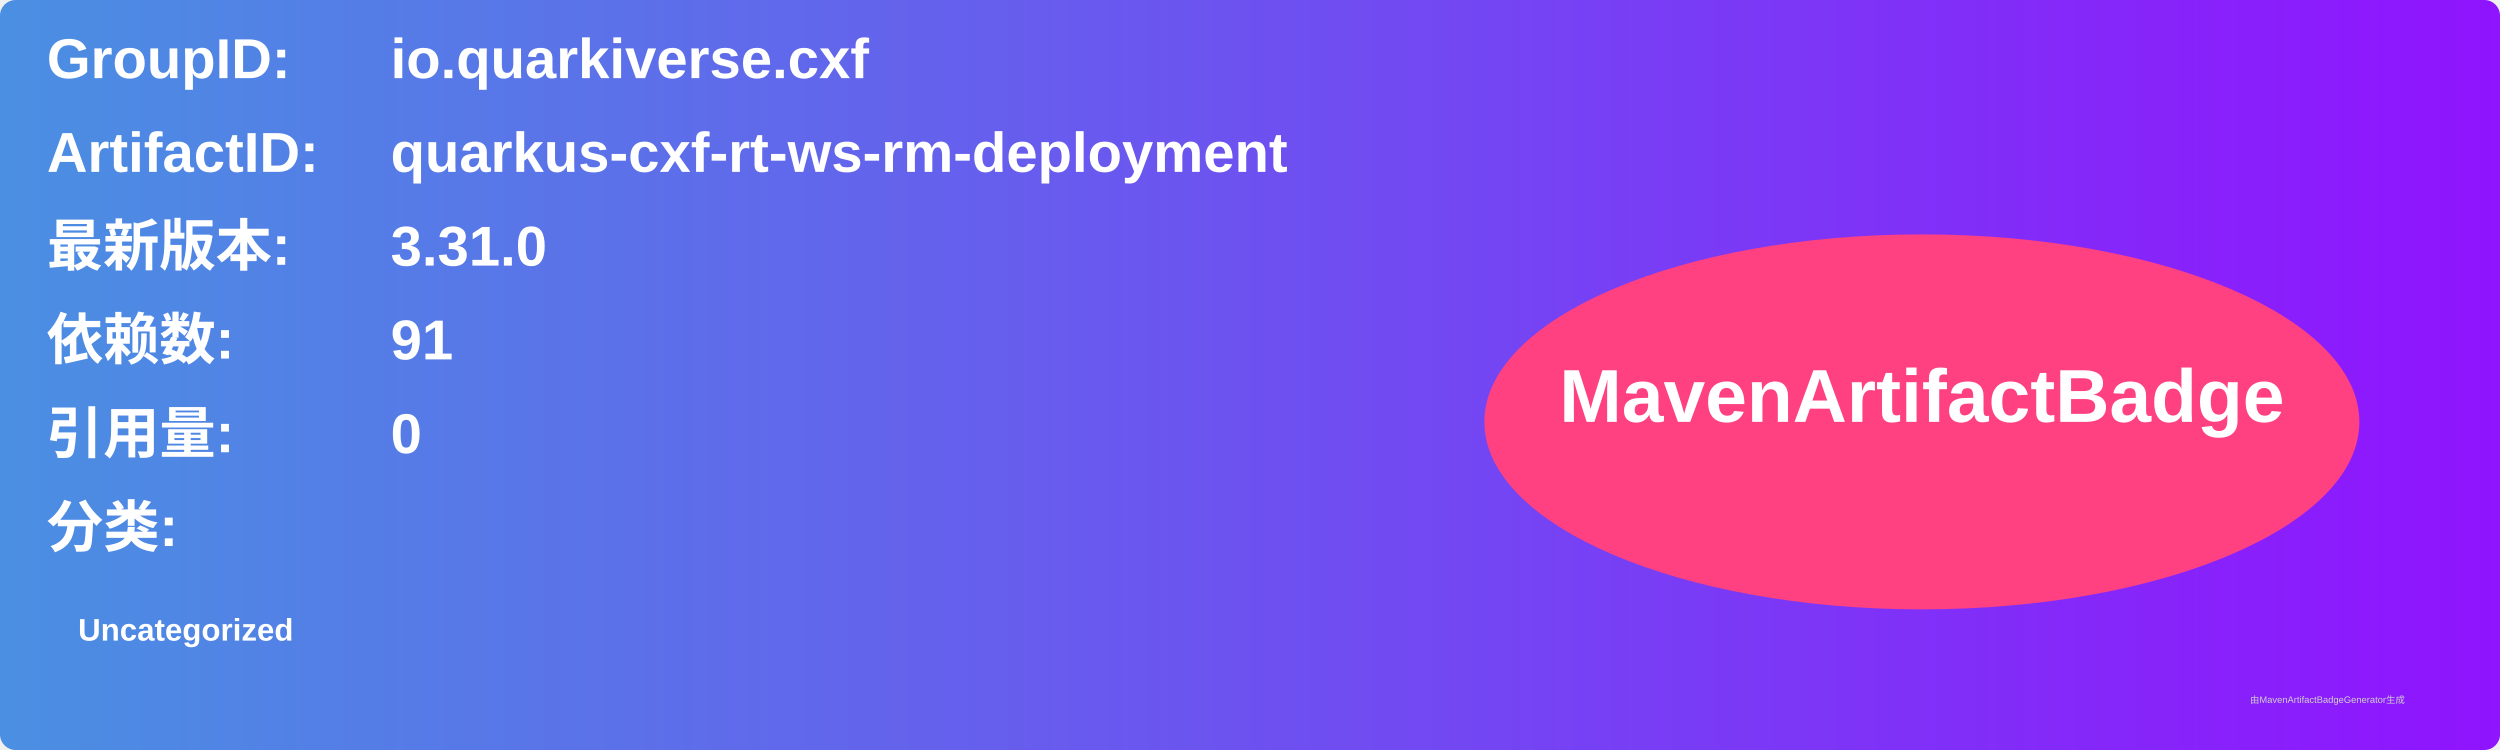
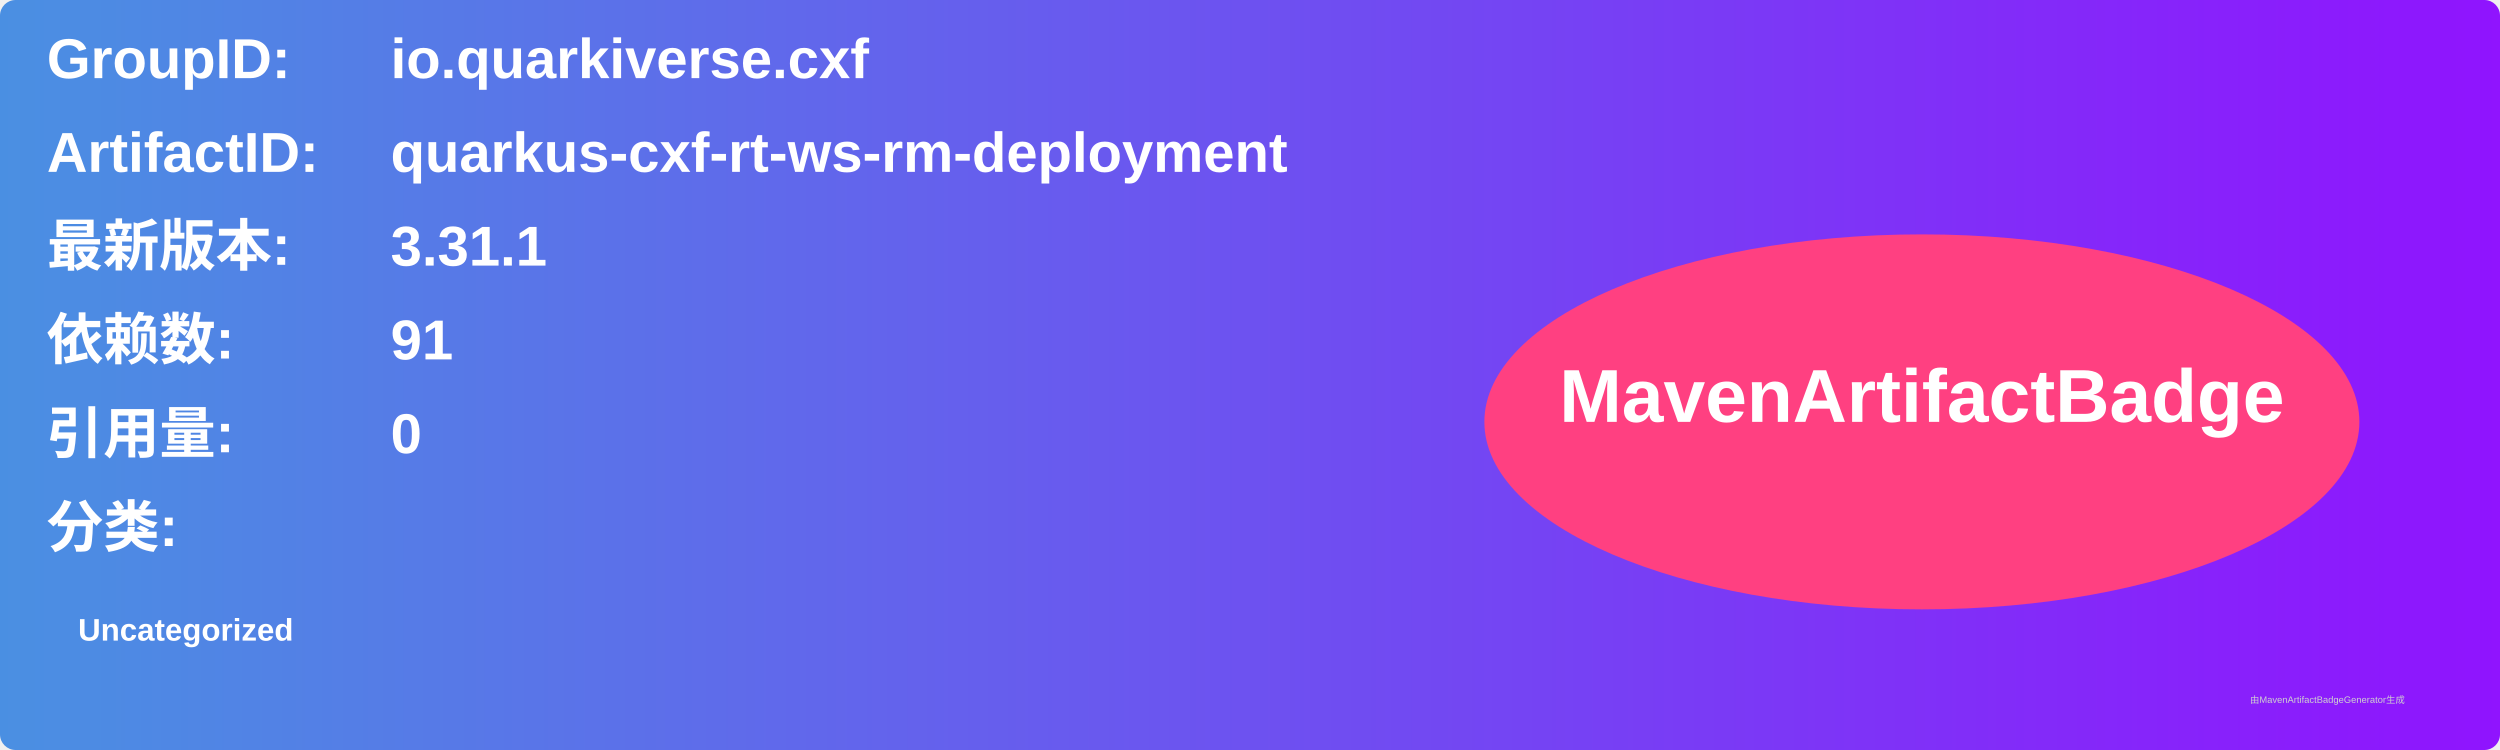
<svg xmlns="http://www.w3.org/2000/svg" width="800" height="240" viewBox="0 0 800 240">
  <linearGradient id="grad" x1="0%" y1="0%" x2="100%" y2="0%">
    <stop offset="0%" stop-color="#4a90e2" />
    <stop offset="100%" stop-color="#9013fe" />
  </linearGradient>
  <rect width="100%" height="100%" rx="5" ry="5" fill="url(#grad)" />
  <g transform="translate(15, 15)">
    <text x="0" y="10" font-family="Arial" font-size="18" fill="white" font-weight="bold" width="260">GroupID:</text>
    <text x="110" y="10" font-family="Arial" font-size="18" fill="white" font-weight="bold" width="460">io.quarkiverse.cxf</text>
    <text x="0" y="40" font-family="Arial" font-size="18" fill="white" font-weight="bold" width="260">ArtifactID:</text>
    <text x="110" y="40" font-family="Arial" font-size="18" fill="white" font-weight="bold" width="460">quarkus-cxf-rt-ws-rm-deployment</text>
    <text x="0" y="70" font-family="Arial" font-size="18" fill="white" font-weight="bold">最新版本:</text>
    <text x="110" y="70" font-family="Arial" font-size="18" fill="white" font-weight="bold">
-       <tspan font-weight="bold">3.31.0</tspan>
+       <tspan font-weight="bold">3.31.1</tspan>
    </text>
    <text x="0" y="100" font-family="Arial" font-size="18" fill="white" font-weight="bold">依赖数: </text>
    <text x="110" y="100" font-family="Arial" font-size="18" fill="white">
      <tspan font-weight="bold">91</tspan>
    </text>
    <text x="0" y="130" font-family="Arial" font-size="18" fill="white" font-weight="bold">引用量: </text>
    <text x="110" y="130" font-family="Arial" font-size="18" fill="white">
      <tspan font-weight="bold">0</tspan>
    </text>
    <text x="0" y="160" font-family="Arial" font-size="18" fill="white" font-weight="bold">分类:</text>
    <text x="10" y="190" font-family="Arial" font-size="10" fill="white">
      <tspan font-weight="bold">Uncategorized</tspan>
    </text>
    <ellipse cx="600" cy="120" rx="140" ry="60" fill="#ff4081" />
    <text x="600" y="120" text-anchor="middle" font-family="Arial" font-size="24" fill="white" font-weight="bold">MavenArtifactBadge</text>
  </g>
  <text x="720" y="225" font-family="Arial" font-size="3" fill="#d0d0d0">由MavenArtifactBadgeGenerator生成</text>
</svg>
